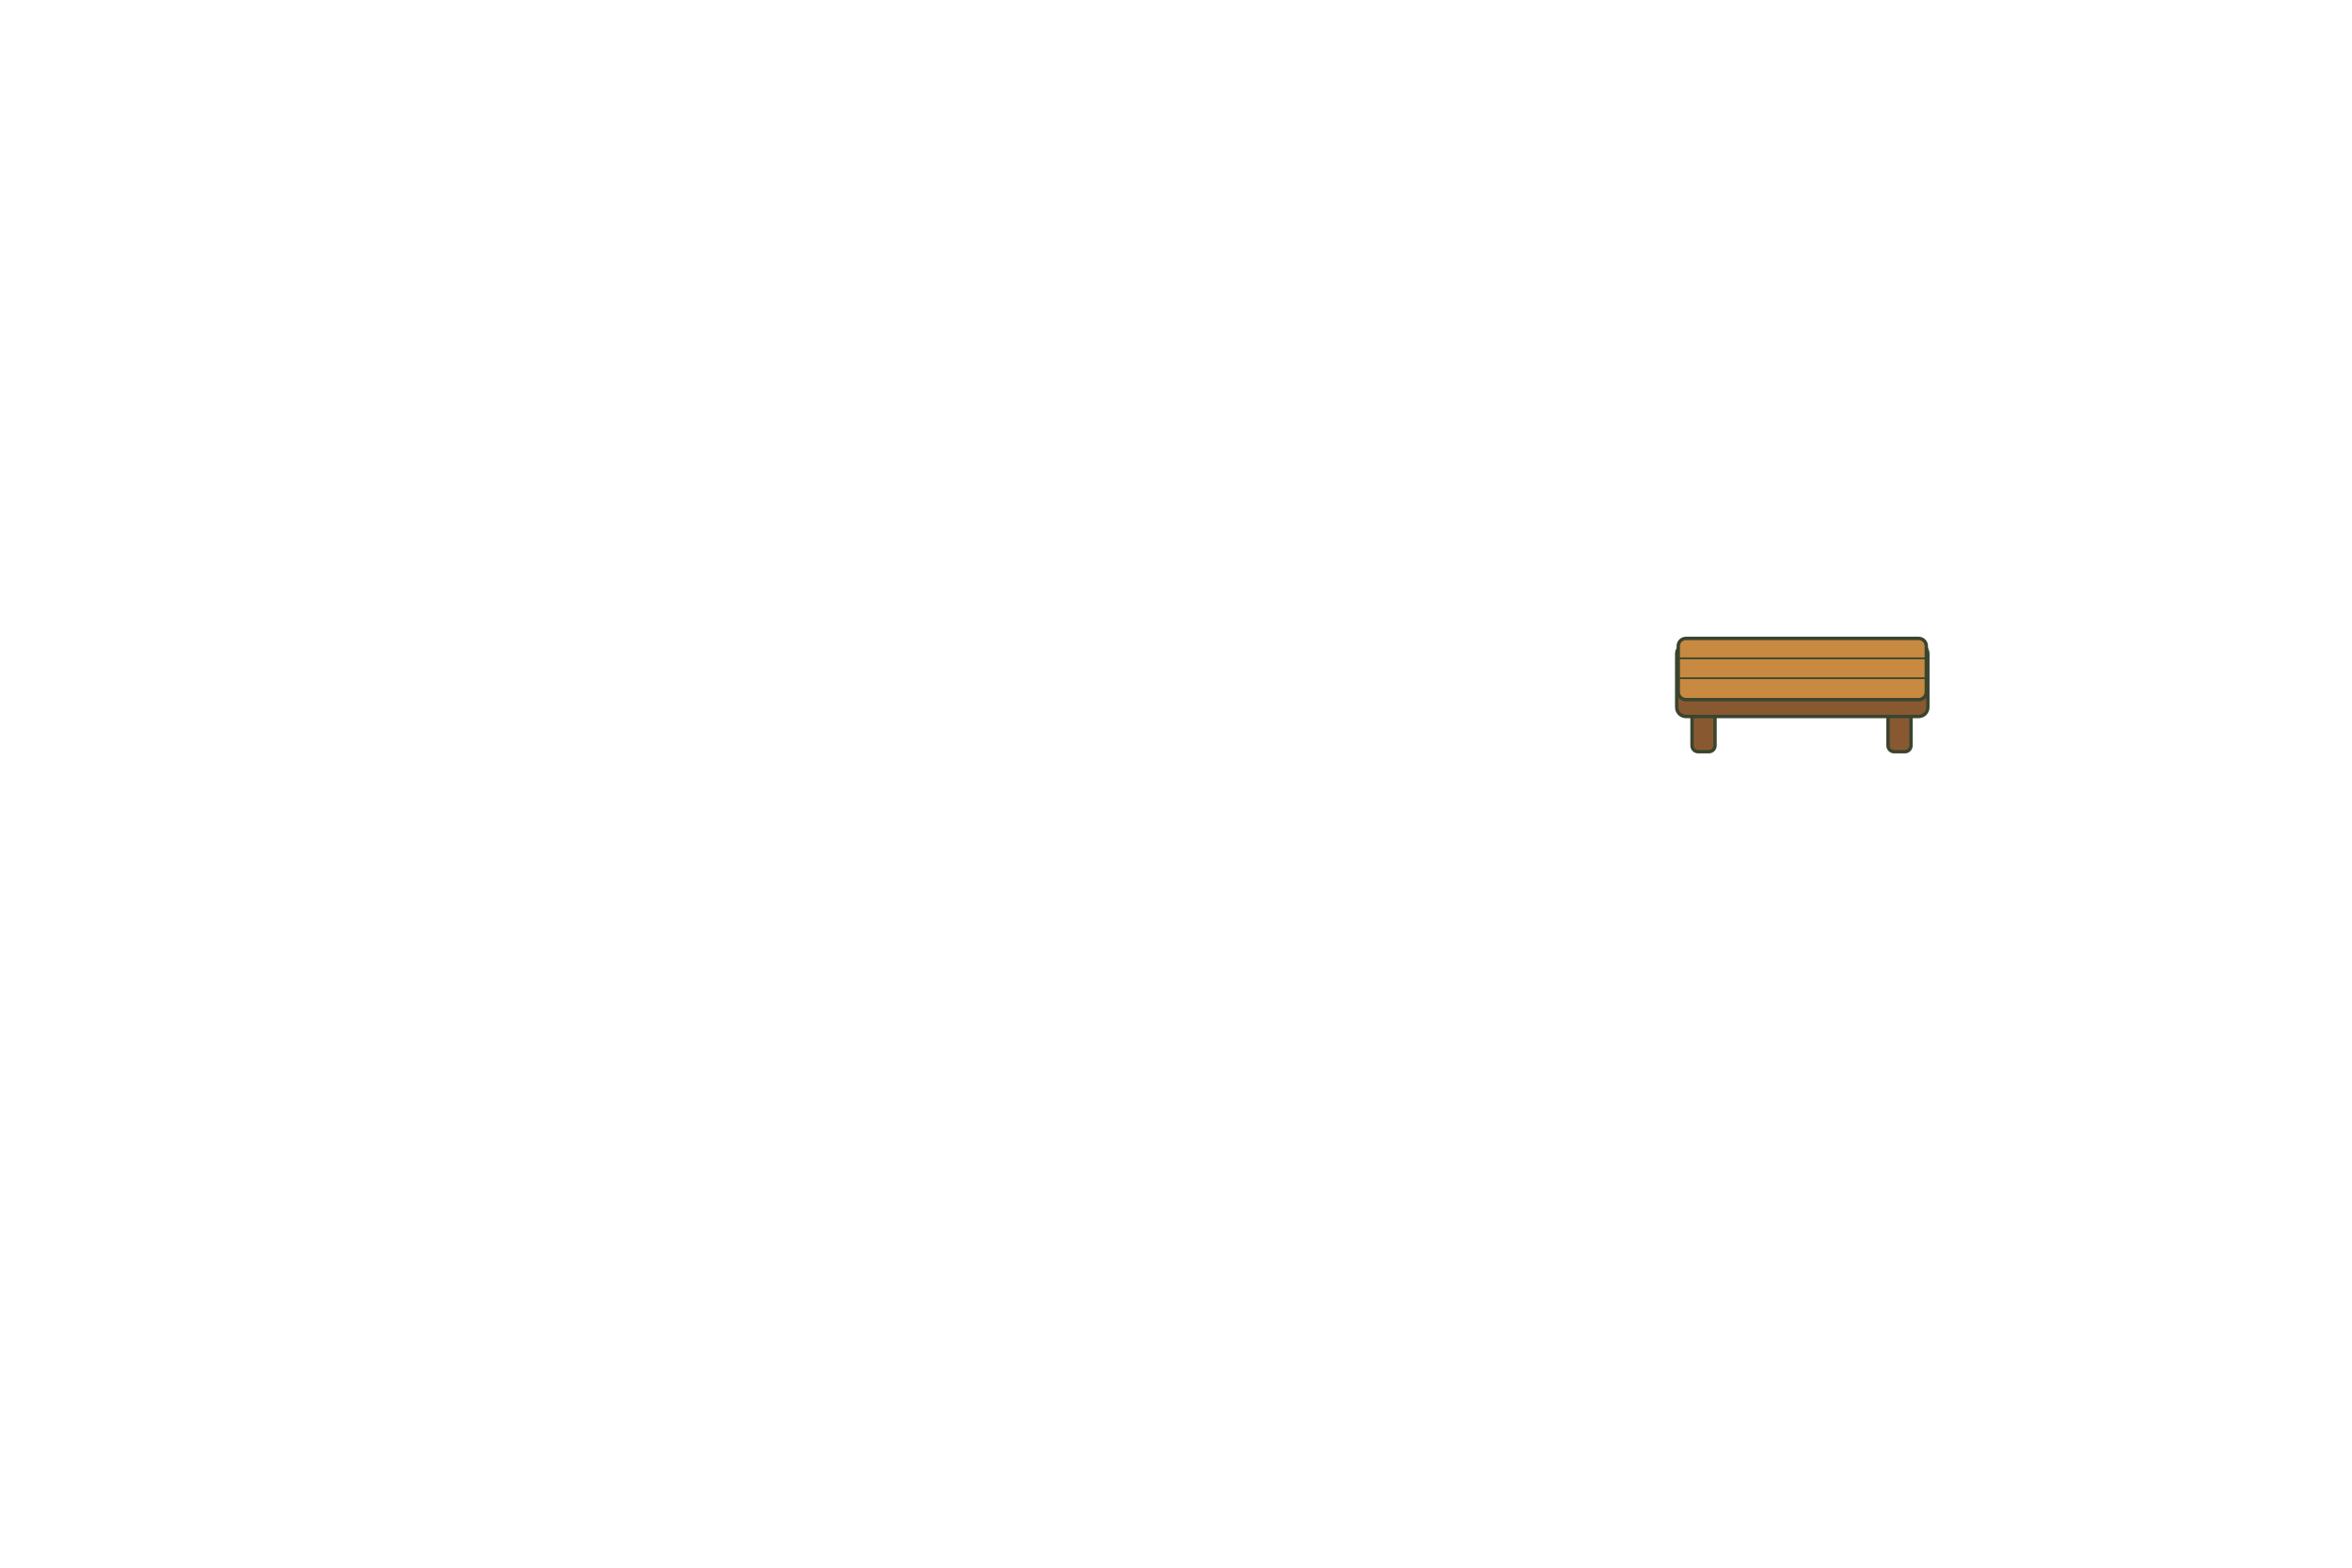
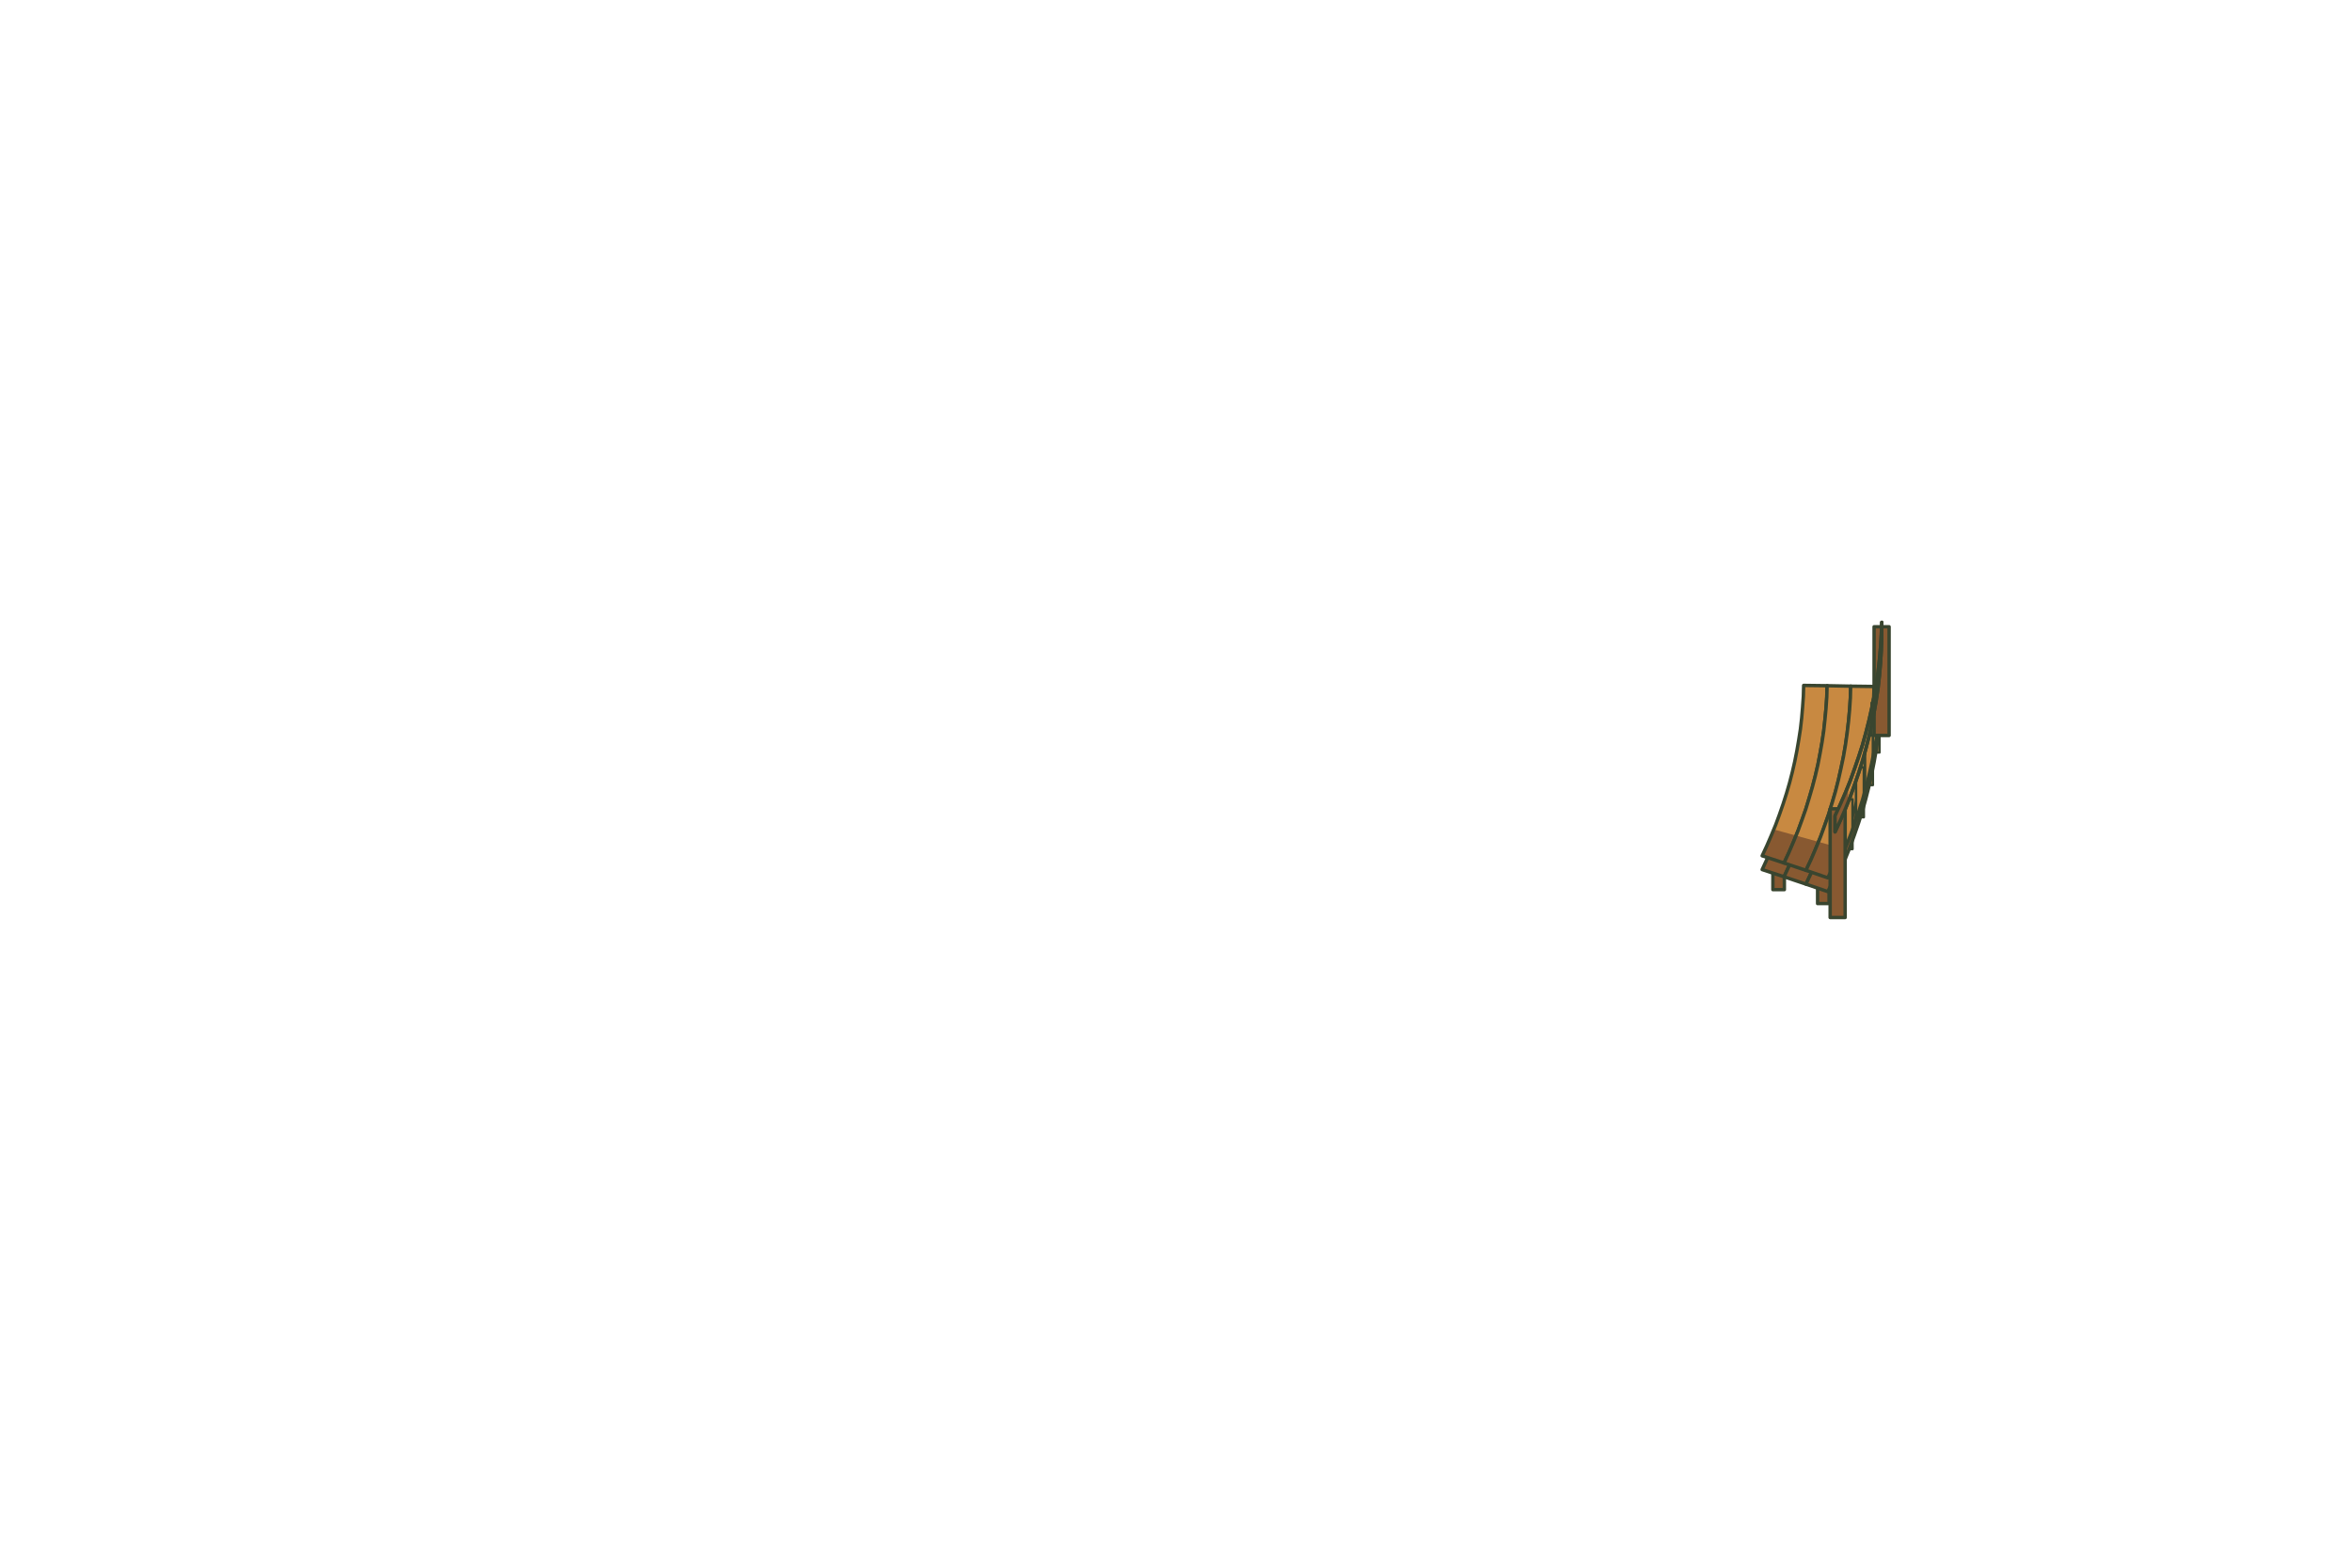
<svg xmlns="http://www.w3.org/2000/svg" width="1536" height="1024" viewBox="0 0 1536 1024">
  <g stroke-linecap="round" stroke-linejoin="round">
-     <rect x="1105" y="458" width="15" height="33" rx="4" fill="#885931" stroke="#39452F" stroke-width="2.226" />
-     <rect x="1233" y="458" width="15" height="33" rx="4" fill="#885931" stroke="#39452F" stroke-width="2.226" />
-     <rect x="1095" y="421" width="164" height="47" rx="6" fill="#885931" stroke="#39452F" stroke-width="2.226" />
-     <rect x="1096" y="417" width="162" height="40" rx="5" fill="#C88941" stroke="#39452F" stroke-width="2.226" />
-     <path d="M1097 430H1257M1097 443H1257" fill="none" stroke="#39452F" stroke-width="1.113" />
+     <path d="M1181.4 456.5 L1188.9 456.5 L1188.9 484.5 L1181.4 484.5 Z" fill="#885931" stroke="#39452F" stroke-width="2.226" />
+     <path d="M1212.3 457.7 L1219.8 457.7 L1219.8 485.7 L1212.3 485.7 Z" fill="#885931" stroke="#39452F" stroke-width="2.226" />
+     <path d="M1174.1 505.5 L1181.6 505.5 L1181.6 533.5 L1174.1 533.5 Z" fill="#885931" stroke="#39452F" stroke-width="2.226" />
+     <path d="M1204.5 510.7 L1212 510.7 L1212 538.7 L1204.5 538.7 Z" fill="#885931" stroke="#39452F" stroke-width="2.226" />
+     <path d="M1157.8 553.1 L1165.3 553.1 L1165.3 581.1 L1157.8 581.1 Z" fill="#885931" stroke="#39452F" stroke-width="2.226" />
+     <path d="M1187 562.2 L1194.5 562.2 L1194.5 590.2 L1187 590.2 Z" fill="#885931" stroke="#39452F" stroke-width="2.226" />
+     <path d="M1177.9 456.7 L1177.7 463.8 L1177.2 470.9 L1176.6 478 L1175.8 485.1 L1174.7 492.2 L1173.5 499.2 L1172.1 506.3 L1170.5 513.3 L1168.7 520.3 L1166.7 527.2 L1164.5 534.1 L1162.1 541 L1159.6 547.8 L1156.8 554.6 L1153.9 561.3 L1150.8 568 L1165.1 572.7 L1168.3 565.8 L1171.3 558.8 L1174.2 551.7 L1176.8 544.6 L1179.3 537.5 L1181.5 530.3 L1183.6 523.1 L1185.5 515.8 L1187.2 508.5 L1188.6 501.2 L1189.9 493.9 L1191 486.5 L1191.8 479.1 L1192.5 471.7 L1193 464.3 L1193.2 456.9 Z" fill="#885931" stroke="#39452F" stroke-width="2.226" />
+     <path d="M1193.2 456.9 L1193 464.3 L1192.5 471.7 L1191.8 479.1 L1191 486.5 L1189.9 493.9 L1188.6 501.2 L1187.2 508.5 L1185.5 515.8 L1183.6 523.1 L1181.5 530.3 L1179.3 537.5 L1176.8 544.6 L1174.2 551.7 L1171.3 558.8 L1168.3 565.8 L1165.1 572.7 L1179.4 577.5 L1182.8 570.3 L1185.9 563 L1188.9 555.7 L1191.6 548.3 L1194.2 540.9 L1196.5 533.4 L1198.7 525.9 L1200.6 518.4 L1202.3 510.8 L1203.9 503.2 L1205.2 495.6 L1206.3 487.9 L1207.2 480.2 L1207.9 472.6 L1208.4 464.9 L1208.6 457.2 Z" fill="#885931" stroke="#39452F" stroke-width="2.226" />
+     <path d="M1208.6 457.2 L1208.4 464.9 L1207.9 472.6 L1207.2 480.2 L1206.3 487.9 L1205.2 495.6 L1203.9 503.2 L1202.3 510.8 L1200.6 518.4 L1198.7 525.9 L1196.5 533.4 L1194.2 540.9 L1191.6 548.3 L1188.9 555.7 L1185.9 563 L1182.8 570.3 L1179.4 577.5 L1193.7 582.4 L1197.2 574.9 L1200.4 567.3 L1203.5 559.7 L1206.3 552 L1209 544.3 L1211.4 536.6 L1213.6 528.8 L1215.6 520.9 L1217.4 513.1 L1219 505.2 L1220.4 497.3 L1221.5 489.3 L1222.4 481.4 L1223.1 473.4 L1223.6 465.4 L1223.9 457.4 Z" fill="#885931" stroke="#39452F" stroke-width="2.226" />
+     <path d="M1177.9 447.7 L1177.7 454.8 L1177.2 461.9 L1176.6 469 L1175.8 476.1 L1174.7 483.2 L1173.5 490.2 L1172.1 497.3 L1170.5 504.3 L1168.7 511.3 L1166.7 518.2 L1164.5 525.1 L1162.1 532 L1159.6 538.8 L1156.8 545.6 L1153.9 552.3 L1150.8 559 L1165.1 563.7 L1168.3 556.8 L1171.3 549.8 L1174.2 542.7 L1176.8 535.6 L1179.3 528.5 L1181.5 521.3 L1183.6 514.1 L1185.5 506.8 L1187.2 499.5 L1188.6 492.2 L1189.9 484.9 L1191 477.5 L1191.8 470.1 L1192.5 462.7 L1193 455.3 L1193.2 447.9 Z" fill="#C88941" />
+     <path d="M1158.4 541.8 L1156.6 546.1 L1154.7 550.4 L1152.8 554.7 L1150.8 559 L1165.1 563.7 L1167.1 559.3 L1169.2 554.8 L1171.1 550.3 L1172.9 545.8 Z" fill="#885931" />
+     <path d="M1177.9 447.7 L1177.7 454.8 L1177.2 461.9 L1176.6 469 L1175.8 476.1 L1174.7 483.2 L1173.5 490.2 L1172.1 497.3 L1170.5 504.3 L1168.7 511.3 L1166.7 518.2 L1164.5 525.1 L1162.1 532 L1159.6 538.8 L1156.8 545.6 L1153.9 552.3 L1150.8 559 L1165.1 563.7 L1168.3 556.8 L1171.3 549.8 L1174.2 542.7 L1176.8 535.6 L1179.3 528.5 L1181.5 521.3 L1183.6 514.1 L1185.5 506.8 L1187.2 499.5 L1188.6 492.2 L1189.9 484.9 L1191 477.5 L1191.8 470.1 L1192.5 462.7 L1193 455.3 L1193.2 447.9 Z" fill="none" stroke="#39452F" stroke-width="2.226" />
+     <path d="M1193.2 447.9 L1193 455.3 L1192.5 462.7 L1191.8 470.1 L1191 477.5 L1189.9 484.9 L1188.6 492.2 L1187.2 499.5 L1185.5 506.8 L1183.6 514.1 L1181.5 521.3 L1179.3 528.5 L1176.8 535.6 L1174.2 542.7 L1171.3 549.8 L1168.3 556.8 L1165.1 563.7 L1179.4 568.5 L1182.8 561.3 L1185.9 554 L1188.9 546.7 L1191.6 539.3 L1194.2 531.9 L1196.5 524.4 L1198.7 516.9 L1200.6 509.4 L1202.3 501.8 L1203.9 494.2 L1205.2 486.6 L1206.3 478.9 L1207.2 471.2 L1207.9 463.6 L1208.4 455.9 L1208.6 448.2 Z" fill="#C88941" />
+     <path d="M1172.9 545.8 L1171.1 550.3 L1169.2 554.8 L1167.1 559.3 L1165.1 563.7 L1179.4 568.5 L1181.6 563.9 L1183.7 559.3 L1185.7 554.6 L1187.6 549.9 Z" fill="#885931" />
+     <path d="M1193.2 447.9 L1193 455.3 L1192.5 462.7 L1191.8 470.1 L1191 477.5 L1189.9 484.9 L1188.6 492.2 L1187.2 499.5 L1185.5 506.8 L1183.6 514.1 L1181.5 521.3 L1179.3 528.5 L1176.8 535.6 L1174.2 542.7 L1171.3 549.8 L1168.3 556.8 L1165.1 563.7 L1179.4 568.5 L1182.8 561.3 L1185.9 554 L1188.9 546.7 L1191.6 539.3 L1194.2 531.9 L1196.5 524.4 L1198.7 516.9 L1200.6 509.4 L1202.3 501.8 L1203.9 494.2 L1205.2 486.6 L1206.3 478.9 L1207.2 471.2 L1207.9 463.6 L1208.4 455.9 L1208.6 448.2 Z" fill="none" stroke="#39452F" stroke-width="2.226" />
+     <path d="M1208.6 448.2 L1208.4 455.9 L1207.9 463.6 L1207.2 471.2 L1206.3 478.9 L1205.2 486.6 L1203.9 494.2 L1202.3 501.8 L1200.6 509.4 L1198.7 516.9 L1196.5 524.4 L1194.2 531.9 L1191.6 539.3 L1188.9 546.7 L1185.9 554 L1182.8 561.3 L1179.4 568.5 L1193.7 573.4 L1197.2 565.9 L1200.4 558.3 L1203.5 550.7 L1206.3 543 L1209 535.3 L1211.4 527.6 L1213.6 519.8 L1215.6 511.9 L1217.4 504.1 L1219 496.2 L1220.4 488.3 L1221.5 480.3 L1222.4 472.4 L1223.1 464.4 L1223.6 456.4 L1223.9 448.4 Z" fill="#C88941" />
+     <path d="M1187.6 549.9 L1185.7 554.6 L1183.7 559.3 L1181.6 563.9 L1179.4 568.5 L1193.7 573.4 L1196 568.6 L1198.1 563.8 L1200.2 558.9 L1202.2 554 Z" fill="#885931" />
+     <path d="M1208.6 448.2 L1208.4 455.9 L1207.9 463.6 L1207.2 471.2 L1206.3 478.9 L1205.2 486.6 L1203.9 494.2 L1202.3 501.8 L1200.6 509.4 L1198.7 516.9 L1196.5 524.4 L1194.2 531.9 L1191.6 539.3 L1188.9 546.7 L1185.9 554 L1182.8 561.3 L1179.4 568.5 L1193.7 573.4 L1197.2 565.9 L1200.4 558.3 L1203.5 550.7 L1206.3 543 L1209 535.3 L1211.4 527.6 L1213.6 519.8 L1215.6 511.9 L1217.4 504.1 L1219 496.2 L1220.4 488.3 L1221.5 480.3 L1222.4 472.4 L1223.1 464.4 L1223.6 456.4 L1223.9 448.4 Z" fill="none" stroke="#39452F" stroke-width="2.226" />
+     <path d="M1225.1 437.5 L1230.2 437.5 L1230.2 470 L1225.1 470 Z" fill="#C88941" stroke="#39452F" stroke-width="1.6" />
+     <path d="M1222.3 459 L1227.4 459 L1227.4 491.5 L1222.3 491.5 Z" fill="#C88941" stroke="#39452F" stroke-width="1.6" />
+     <path d="M1218 480.3 L1223.1 480.3 L1223.1 512.8 L1218 512.8 Z" fill="#C88941" stroke="#39452F" stroke-width="1.6" />
+     <path d="M1212.1 501.3 L1217.2 501.3 L1217.2 533.8 L1212.1 533.8 Z" fill="#C88941" stroke="#39452F" stroke-width="1.6" />
+     <path d="M1204.7 522.1 L1209.8 522.1 L1209.8 554.6 L1204.7 554.6 Z" fill="#C88941" stroke="#39452F" stroke-width="1.6" />
+     <path d="M1228.9 442.5 L1228.6 450.6 L1228.1 458.6 L1227.4 466.7 L1226.5 474.8 L1225.3 482.8 L1223.9 490.8 L1222.3 498.8 L1220.5 506.8 L1218.5 514.7 L1216.3 522.6 L1213.8 530.4 L1211.1 538.2 L1208.3 546 L1205.2 553.7 L1201.9 561.3 L1198.4 568.9 L1198.4 575.9 L1201.9 568.3 L1205.2 560.7 L1208.3 553 L1211.1 545.2 L1213.8 537.4 L1216.3 529.6 L1218.5 521.7 L1220.5 513.8 L1222.3 505.8 L1223.9 497.8 L1225.3 489.8 L1226.5 481.8 L1227.4 473.7 L1228.1 465.6 L1228.6 457.6 L1228.9 449.5 Z" fill="#885931" stroke="#39452F" stroke-width="2.226" />
+     <path d="M1223.9 409.4 L1233.7 409.4 L1233.7 480.4 L1223.9 480.4 Z" fill="#885931" stroke="#39452F" stroke-width="2.226" />
+     <path d="M1195.2 528.3 L1205 528.3 L1205 599.3 L1195.2 599.3 Z" fill="#885931" stroke="#39452F" stroke-width="2.226" />
+     <path d="M1228.9 406.5 L1228.6 414.6 L1228.1 422.6 L1227.4 430.7 L1226.5 438.8 L1225.3 446.8 L1223.9 454.8 L1222.3 462.8 L1220.5 470.8 L1218.5 478.7 L1216.3 486.6 L1213.8 494.4 L1211.1 502.2 L1208.3 510 L1205.2 517.7 L1201.9 525.3 L1198.4 532.9 L1198.4 543.4 L1201.9 535.8 L1205.2 528.2 L1208.3 520.5 L1211.1 512.7 L1213.8 504.9 L1216.3 497.1 L1218.5 489.2 L1220.5 481.3 L1222.3 473.3 L1223.9 465.3 L1225.3 457.3 L1226.5 449.3 L1227.4 441.2 L1228.1 433.1 L1228.6 425.1 L1228.9 417 Z" fill="#C88941" stroke="#39452F" stroke-width="2.226" />
+     <path d="M1206.9 513.4 L1204.9 518.3 L1202.8 523.2 L1200.6 528.1 L1198.4 532.9 L1198.4 543.4 L1200.6 538.6 L1202.8 533.7 L1204.9 528.8 L1206.9 523.9 Z" fill="#885931" />
+     <path d="M1228.9 406.5 L1228.6 414.6 L1228.1 422.6 L1227.4 430.7 L1226.5 438.8 L1225.3 446.8 L1223.9 454.8 L1222.3 462.8 L1220.5 470.8 L1218.5 478.7 L1216.3 486.6 L1213.8 494.4 L1211.1 502.2 L1208.3 510 L1205.2 517.7 L1201.9 525.3 L1198.4 532.9 L1198.4 543.4 L1201.9 535.8 L1205.2 528.2 L1208.3 520.5 L1211.1 512.7 L1213.8 504.9 L1216.3 497.1 L1218.5 489.2 L1220.5 481.3 L1222.3 473.3 L1223.9 465.3 L1225.3 457.3 L1226.5 449.3 L1227.4 441.2 L1228.1 433.1 L1228.6 425.1 L1228.9 417 Z" fill="none" stroke="#39452F" stroke-width="2.226" />
  </g>
</svg>
